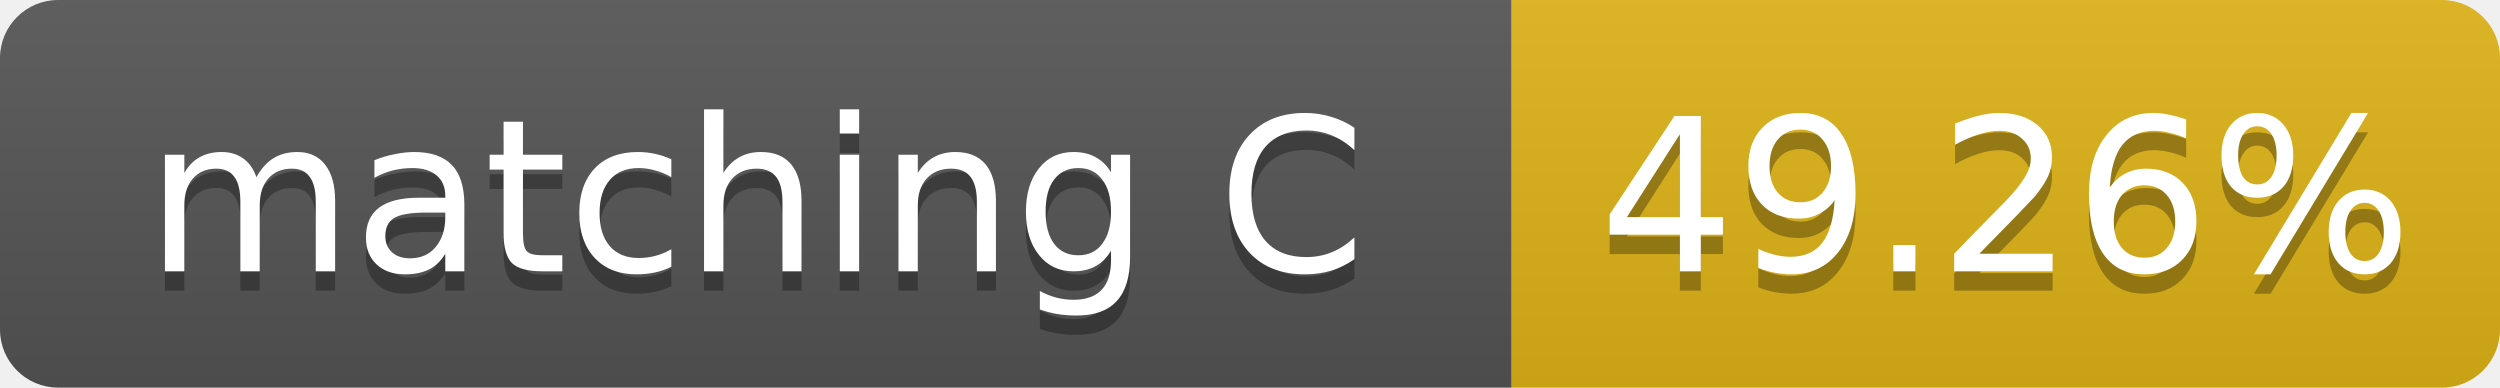
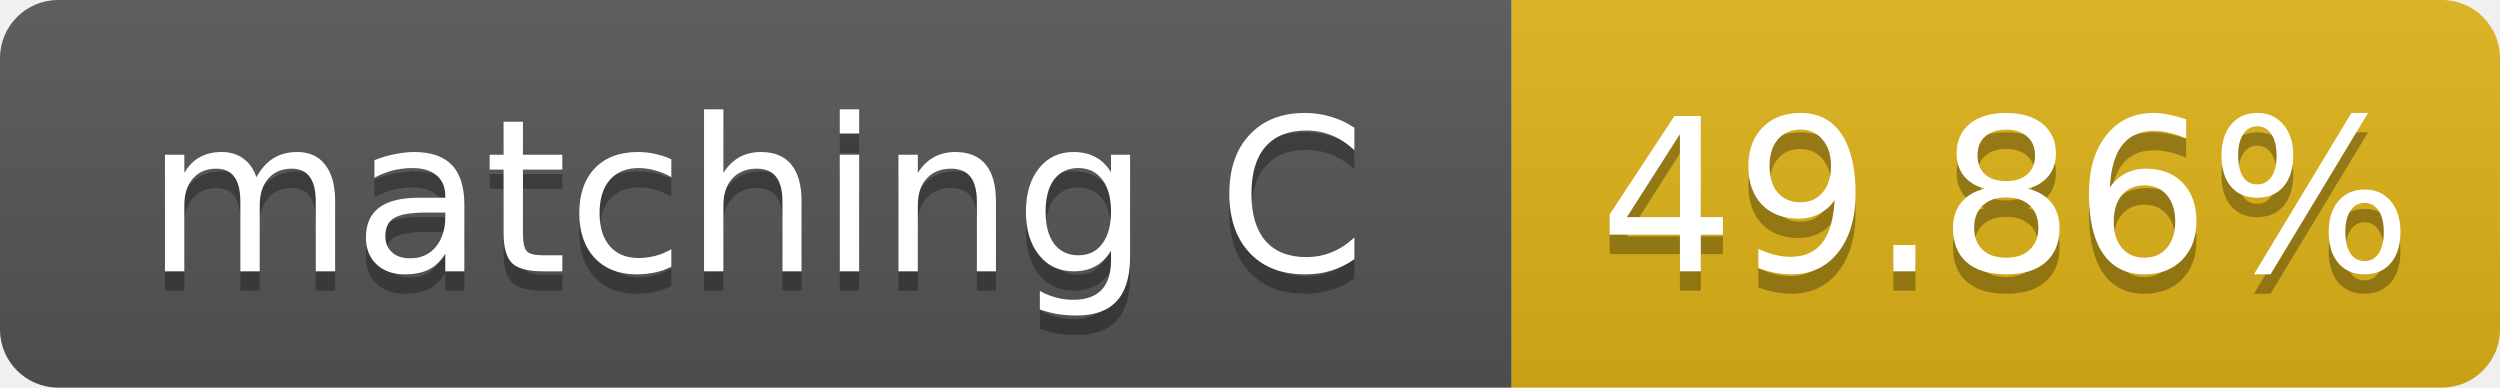
- <svg xmlns="http://www.w3.org/2000/svg" width="129" height="20" role="img" aria-label="matching C: 49.26%">
+ <svg xmlns="http://www.w3.org/2000/svg" width="129" height="20" role="img" aria-label="matching C: 49.86%">
  <linearGradient id="s" x2="0" y2="100%">
    <stop offset="0" stop-color="#bbb" stop-opacity=".1" />
    <stop offset="1" stop-opacity=".1" />
  </linearGradient>
  <clipPath id="r">
    <rect width="129" height="20" rx="3" fill="#fff" />
  </clipPath>
  <g clip-path="url(#r)">
    <rect width="78" height="20" fill="#555" />
    <rect x="78" width="51" height="20" fill="#dfb317" />
    <rect width="129" height="20" fill="url(#s)" />
  </g>
  <g fill="#fff" text-anchor="middle" font-family="Verdana,Geneva,DejaVu Sans,sans-serif" font-size="11">
    <text x="39.0" y="15" fill="#010101" fill-opacity=".3">matching C</text>
    <text x="39.0" y="14">matching C</text>
-     <text x="103.5" y="15" fill="#010101" fill-opacity=".3">49.26%</text>
-     <text x="103.5" y="14">49.26%</text>
+     <text x="103.5" y="15" fill="#010101" fill-opacity=".3">49.86%</text>
+     <text x="103.5" y="14">49.86%</text>
  </g>
</svg>
